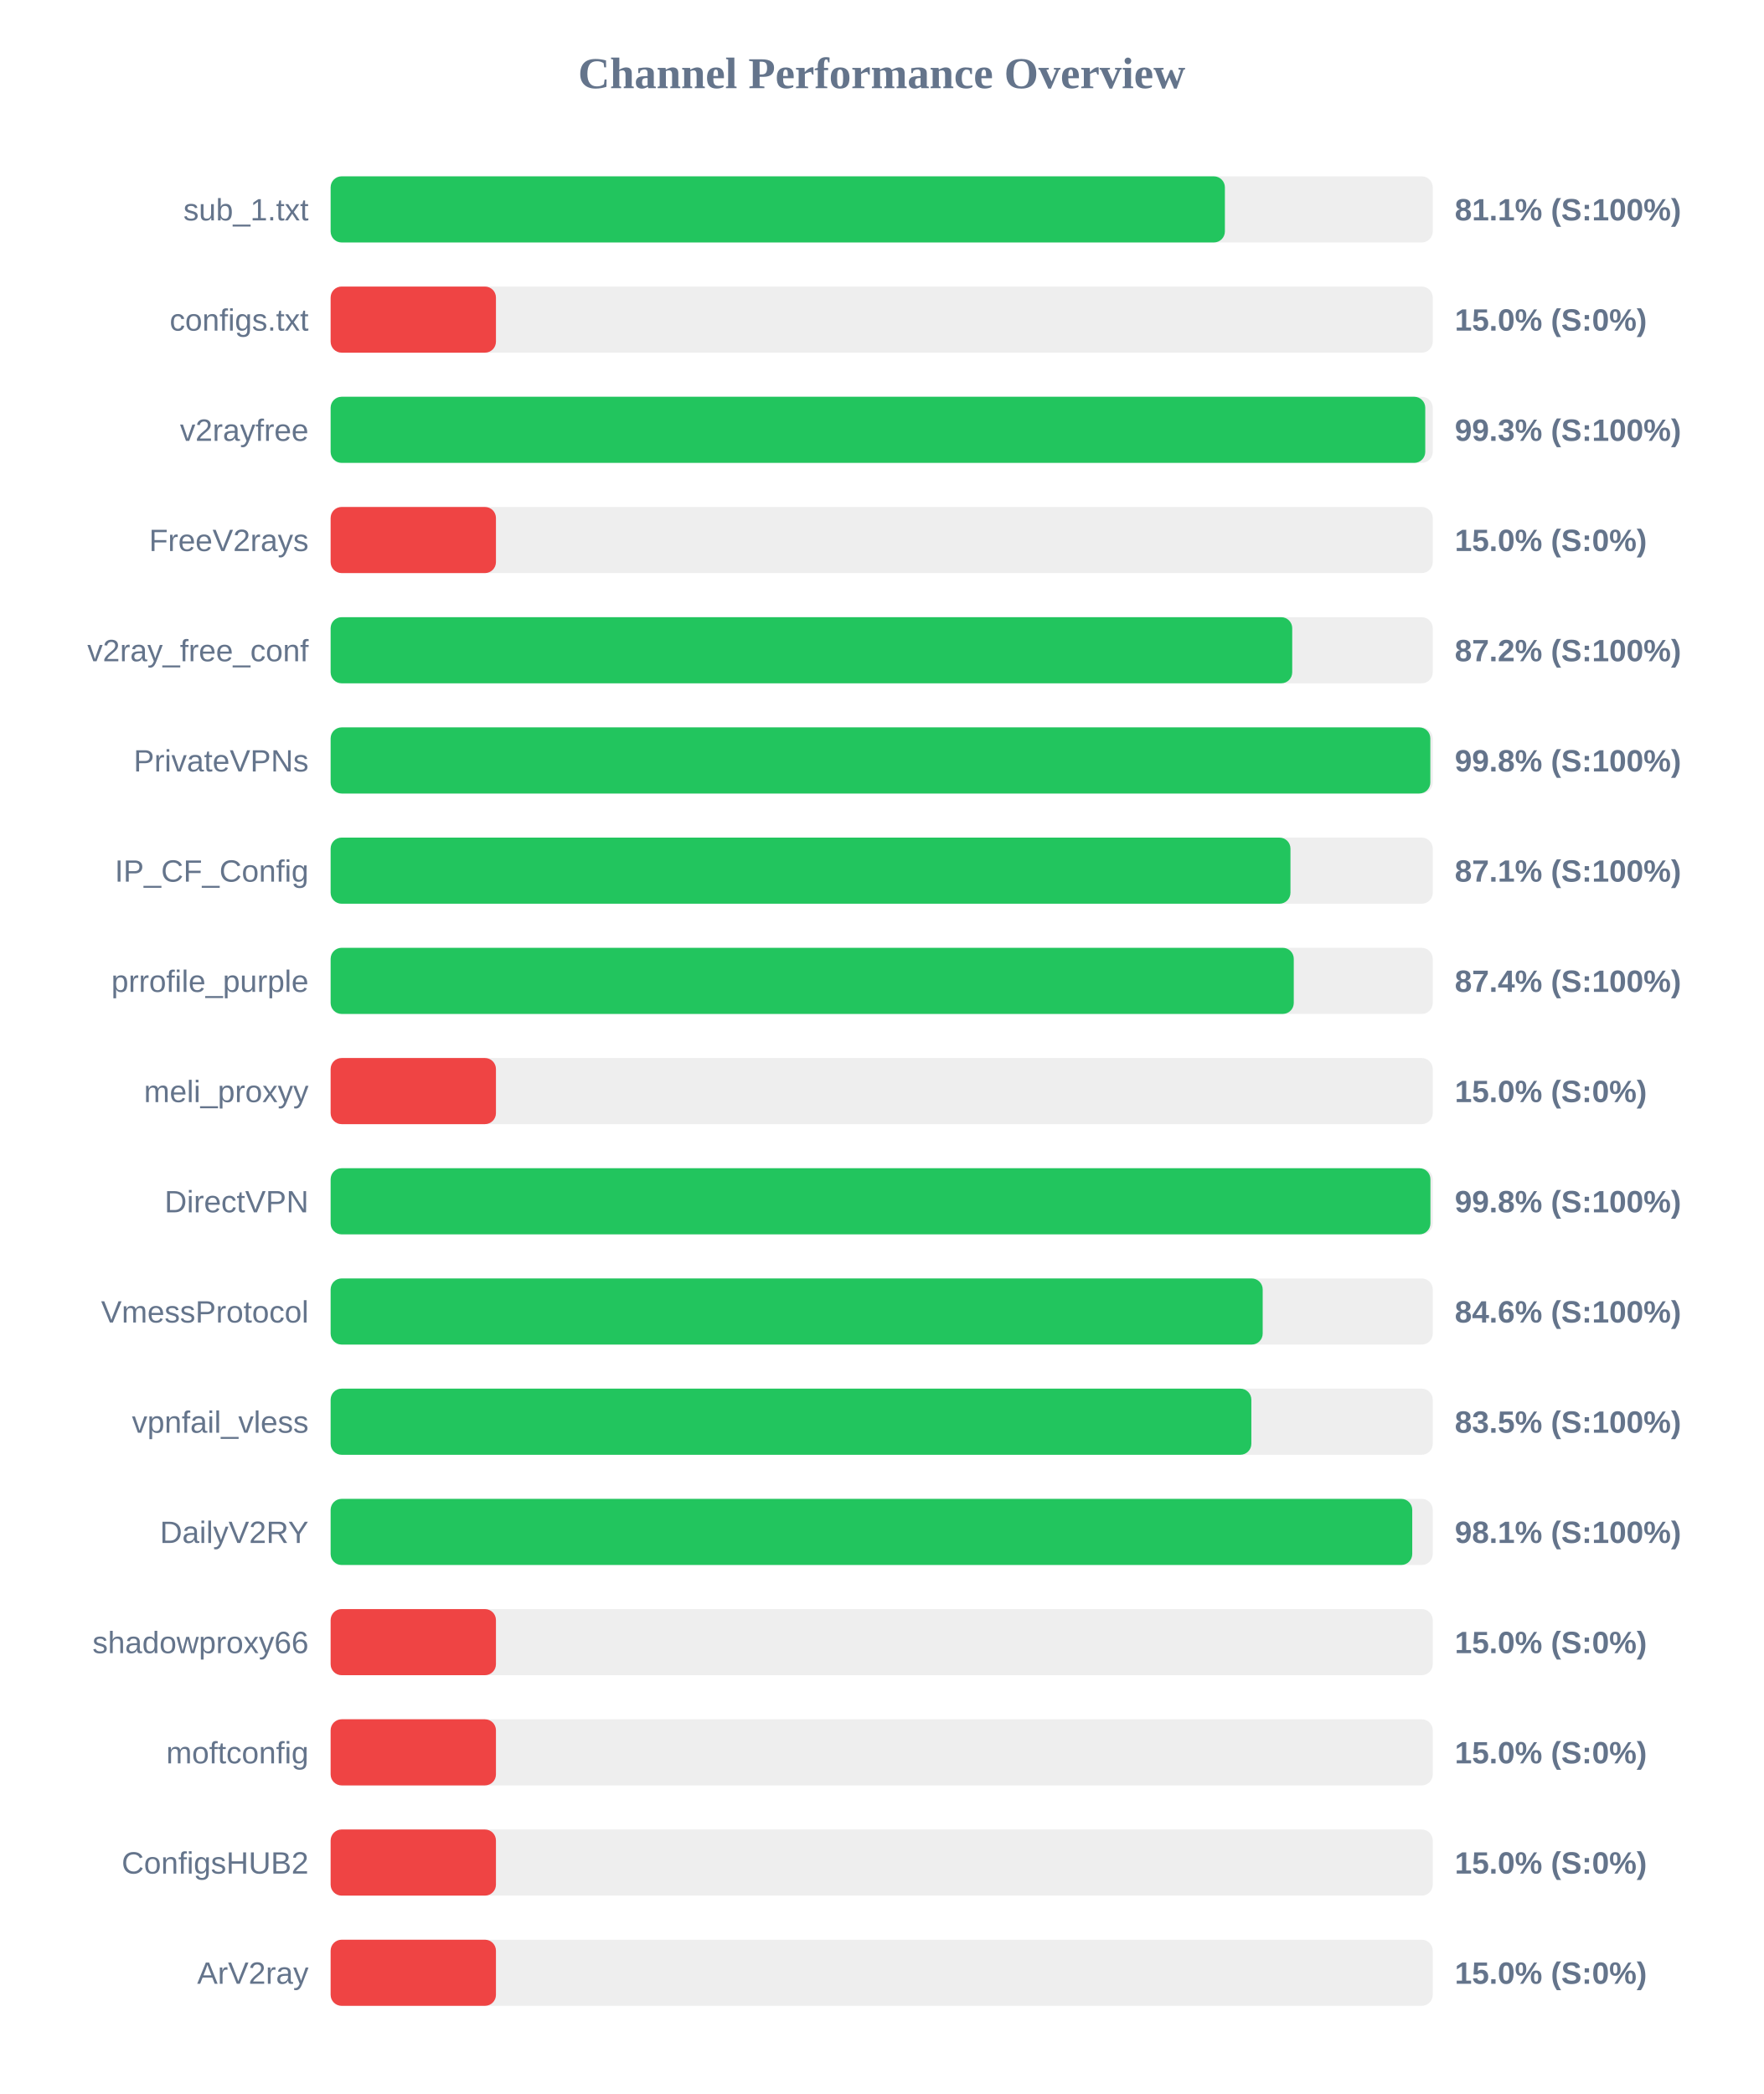
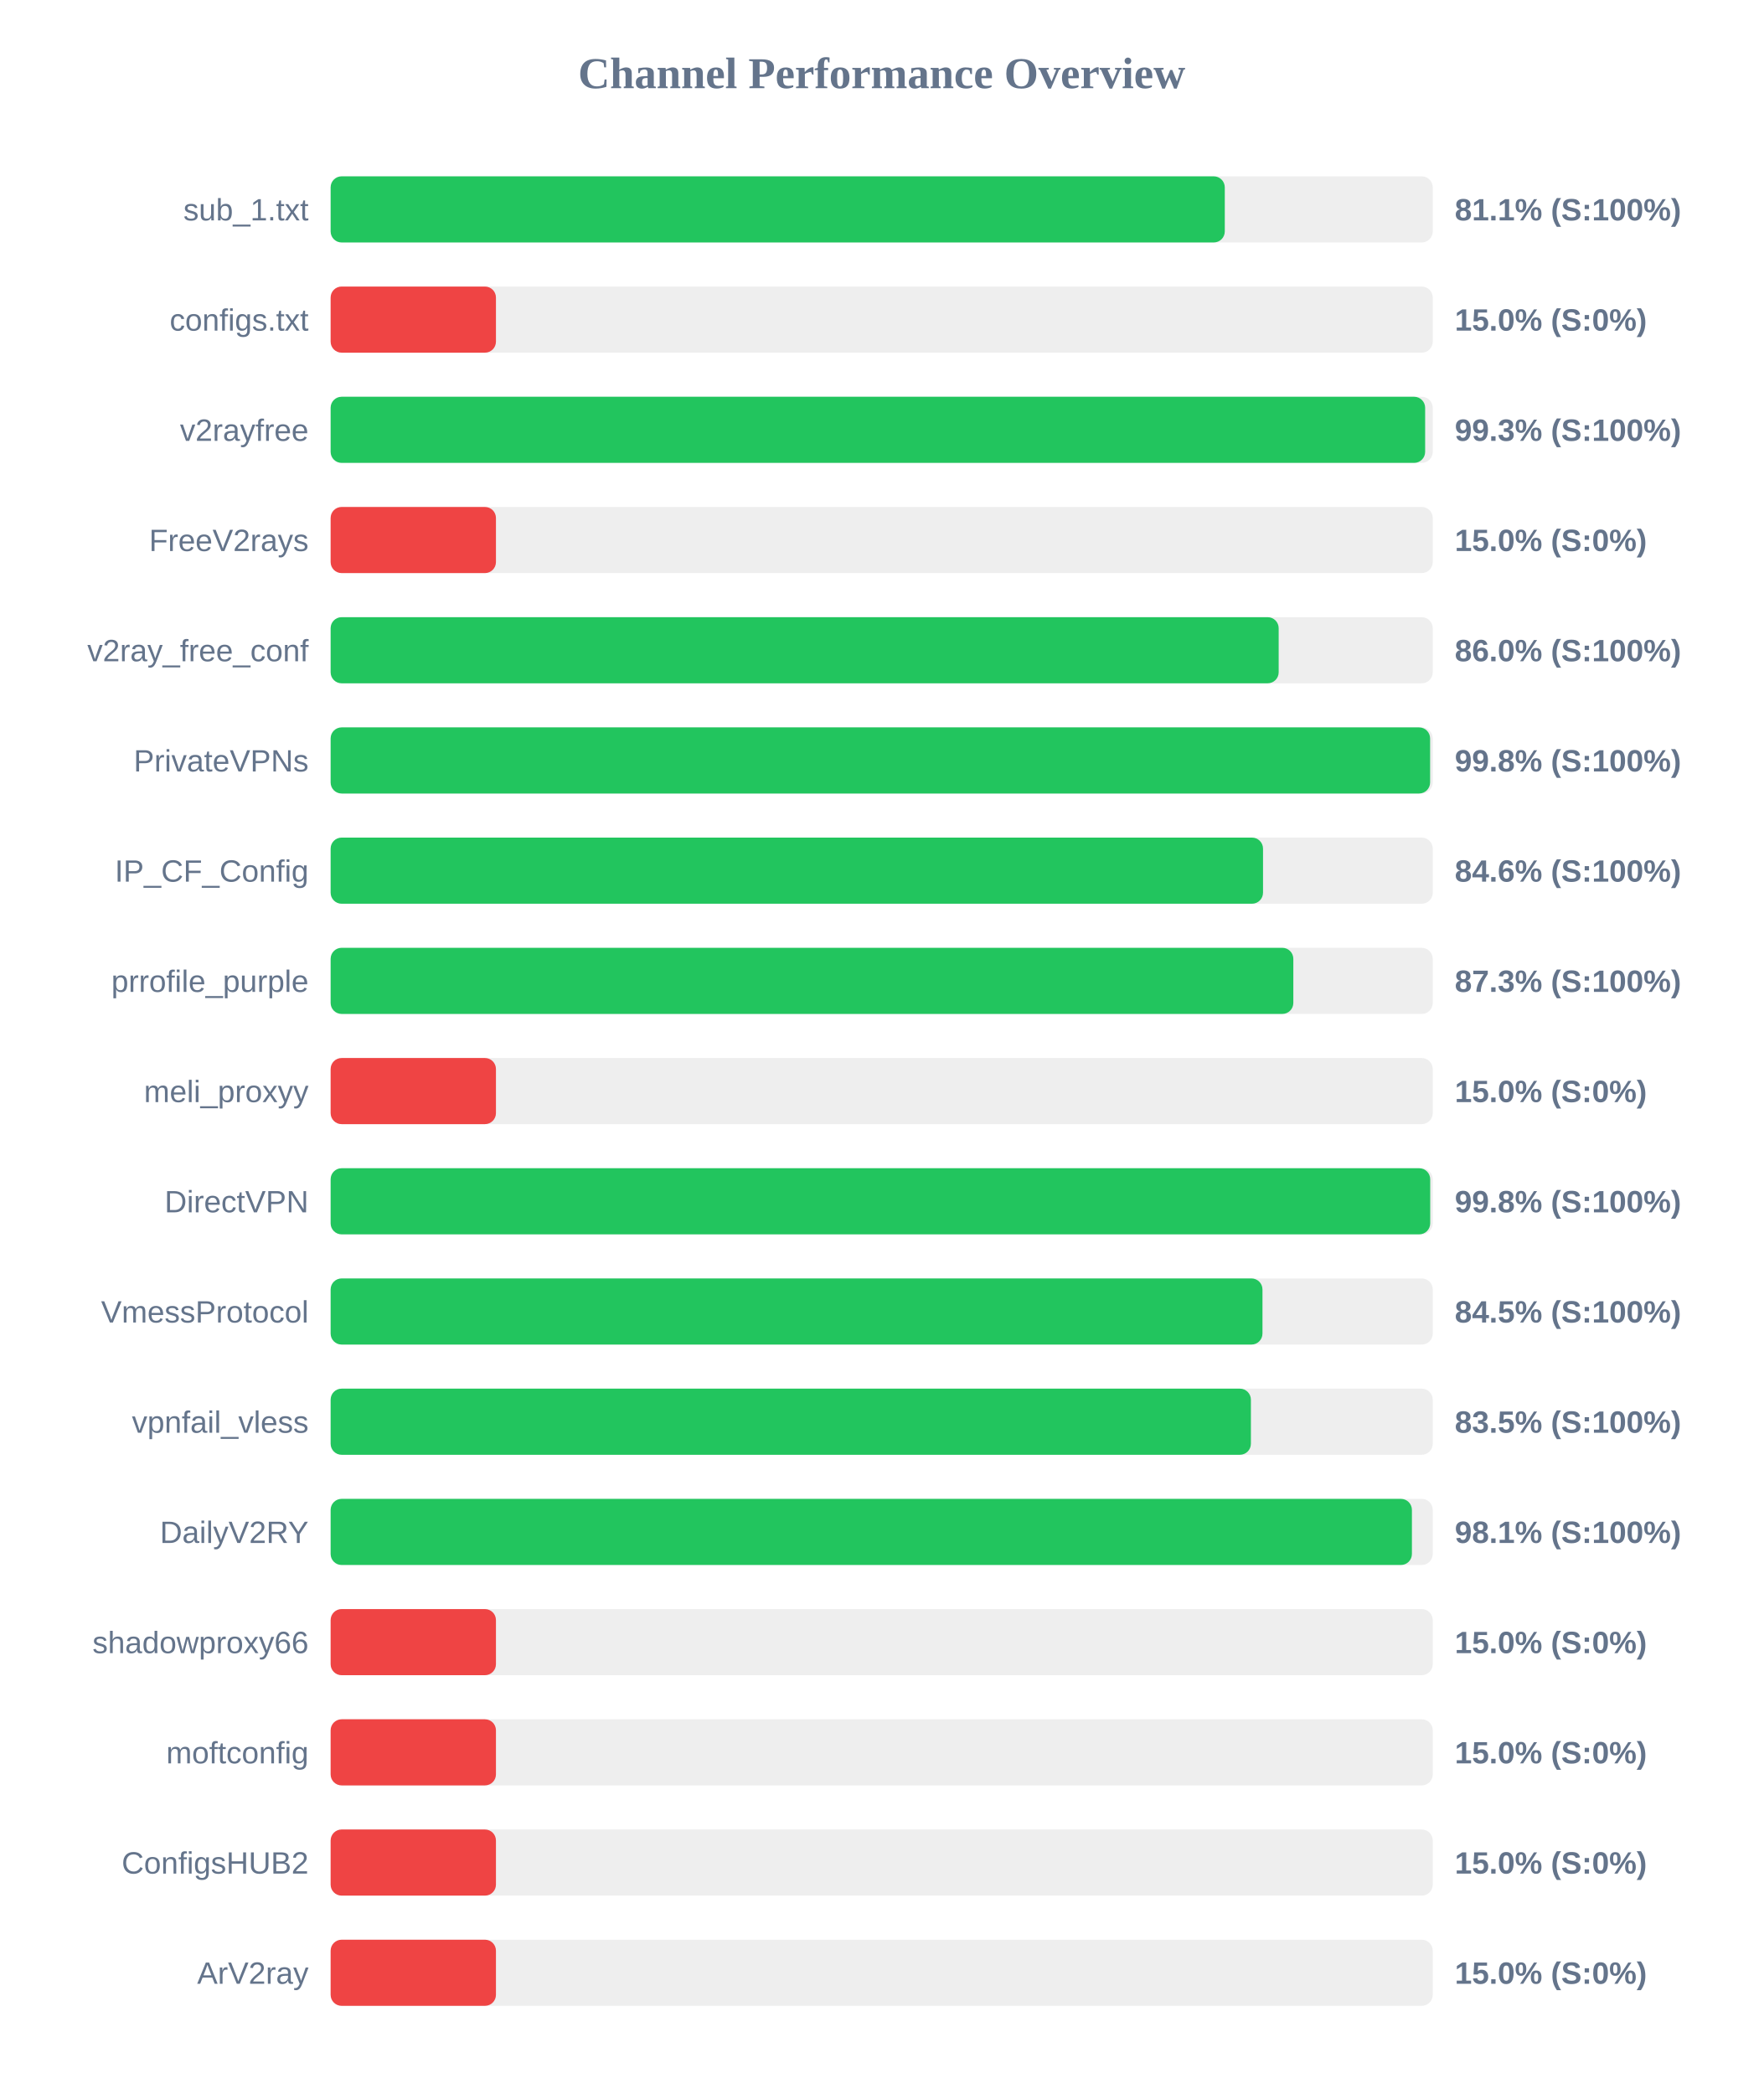
<svg xmlns="http://www.w3.org/2000/svg" width="800" height="950" version="1.1">
  <style>
        .row { font: 14px Arial; fill: #64748b; }
        .score { font: bold 14px Arial; fill: #64748b; }
    </style>
  <text x="400" y="40" text-anchor="middle" font-size="20px" font-weight="bold" fill="#64748b">Channel Performance Overview</text>
  <rect x="150" y="80" width="500" height="30" fill="#eee" rx="5" />
-   <rect x="150" y="80" width="405.7" height="30" fill="#22c55e" rx="5" />
+   <rect x="150" y="80" width="405.65" height="30" fill="#22c55e" rx="5" />
  <text x="140" y="100" text-anchor="end" class="row">sub_1.txt</text>
  <text x="660" y="100" text-anchor="start" class="score">81.1% (S:100%)</text>
  <rect x="150" y="130" width="500" height="30" fill="#eee" rx="5" />
  <rect x="150" y="130" width="75.0" height="30" fill="#ef4444" rx="5" />
  <text x="140" y="150" text-anchor="end" class="row">configs.txt</text>
  <text x="660" y="150" text-anchor="start" class="score">15.0% (S:0%)</text>
  <rect x="150" y="180" width="500" height="30" fill="#eee" rx="5" />
-   <rect x="150" y="180" width="496.6" height="30" fill="#22c55e" rx="5" />
+   <rect x="150" y="180" width="496.55" height="30" fill="#22c55e" rx="5" />
  <text x="140" y="200" text-anchor="end" class="row">v2rayfree</text>
  <text x="660" y="200" text-anchor="start" class="score">99.3% (S:100%)</text>
  <rect x="150" y="230" width="500" height="30" fill="#eee" rx="5" />
  <rect x="150" y="230" width="75.0" height="30" fill="#ef4444" rx="5" />
  <text x="140" y="250" text-anchor="end" class="row">FreeV2rays</text>
  <text x="660" y="250" text-anchor="start" class="score">15.0% (S:0%)</text>
  <rect x="150" y="280" width="500" height="30" fill="#eee" rx="5" />
-   <rect x="150" y="280" width="436.25" height="30" fill="#22c55e" rx="5" />
+   <rect x="150" y="280" width="430.1" height="30" fill="#22c55e" rx="5" />
  <text x="140" y="300" text-anchor="end" class="row">v2ray_free_conf</text>
-   <text x="660" y="300" text-anchor="start" class="score">87.2% (S:100%)</text>
+   <text x="660" y="300" text-anchor="start" class="score">86.0% (S:100%)</text>
  <rect x="150" y="330" width="500" height="30" fill="#eee" rx="5" />
-   <rect x="150" y="330" width="498.9" height="30" fill="#22c55e" rx="5" />
+   <rect x="150" y="330" width="498.8" height="30" fill="#22c55e" rx="5" />
  <text x="140" y="350" text-anchor="end" class="row">PrivateVPNs</text>
  <text x="660" y="350" text-anchor="start" class="score">99.8% (S:100%)</text>
  <rect x="150" y="380" width="500" height="30" fill="#eee" rx="5" />
-   <rect x="150" y="380" width="435.45" height="30" fill="#22c55e" rx="5" />
+   <rect x="150" y="380" width="423.0" height="30" fill="#22c55e" rx="5" />
  <text x="140" y="400" text-anchor="end" class="row">IP_CF_Config</text>
-   <text x="660" y="400" text-anchor="start" class="score">87.1% (S:100%)</text>
+   <text x="660" y="400" text-anchor="start" class="score">84.6% (S:100%)</text>
  <rect x="150" y="430" width="500" height="30" fill="#eee" rx="5" />
-   <rect x="150" y="430" width="436.95" height="30" fill="#22c55e" rx="5" />
+   <rect x="150" y="430" width="436.75" height="30" fill="#22c55e" rx="5" />
  <text x="140" y="450" text-anchor="end" class="row">prrofile_purple</text>
-   <text x="660" y="450" text-anchor="start" class="score">87.4% (S:100%)</text>
+   <text x="660" y="450" text-anchor="start" class="score">87.3% (S:100%)</text>
  <rect x="150" y="480" width="500" height="30" fill="#eee" rx="5" />
  <rect x="150" y="480" width="75.0" height="30" fill="#ef4444" rx="5" />
  <text x="140" y="500" text-anchor="end" class="row">meli_proxyy</text>
  <text x="660" y="500" text-anchor="start" class="score">15.0% (S:0%)</text>
  <rect x="150" y="530" width="500" height="30" fill="#eee" rx="5" />
-   <rect x="150" y="530" width="498.95" height="30" fill="#22c55e" rx="5" />
+   <rect x="150" y="530" width="498.85" height="30" fill="#22c55e" rx="5" />
  <text x="140" y="550" text-anchor="end" class="row">DirectVPN</text>
  <text x="660" y="550" text-anchor="start" class="score">99.8% (S:100%)</text>
  <rect x="150" y="580" width="500" height="30" fill="#eee" rx="5" />
-   <rect x="150" y="580" width="422.85" height="30" fill="#22c55e" rx="5" />
+   <rect x="150" y="580" width="422.75" height="30" fill="#22c55e" rx="5" />
  <text x="140" y="600" text-anchor="end" class="row">VmessProtocol</text>
-   <text x="660" y="600" text-anchor="start" class="score">84.6% (S:100%)</text>
+   <text x="660" y="600" text-anchor="start" class="score">84.5% (S:100%)</text>
  <rect x="150" y="630" width="500" height="30" fill="#eee" rx="5" />
-   <rect x="150" y="630" width="417.7" height="30" fill="#22c55e" rx="5" />
+   <rect x="150" y="630" width="417.5" height="30" fill="#22c55e" rx="5" />
  <text x="140" y="650" text-anchor="end" class="row">vpnfail_vless</text>
  <text x="660" y="650" text-anchor="start" class="score">83.5% (S:100%)</text>
  <rect x="150" y="680" width="500" height="30" fill="#eee" rx="5" />
-   <rect x="150" y="680" width="490.7" height="30" fill="#22c55e" rx="5" />
+   <rect x="150" y="680" width="490.55" height="30" fill="#22c55e" rx="5" />
  <text x="140" y="700" text-anchor="end" class="row">DailyV2RY</text>
  <text x="660" y="700" text-anchor="start" class="score">98.1% (S:100%)</text>
  <rect x="150" y="730" width="500" height="30" fill="#eee" rx="5" />
  <rect x="150" y="730" width="75.0" height="30" fill="#ef4444" rx="5" />
  <text x="140" y="750" text-anchor="end" class="row">shadowproxy66</text>
  <text x="660" y="750" text-anchor="start" class="score">15.0% (S:0%)</text>
  <rect x="150" y="780" width="500" height="30" fill="#eee" rx="5" />
  <rect x="150" y="780" width="75.0" height="30" fill="#ef4444" rx="5" />
  <text x="140" y="800" text-anchor="end" class="row">moftconfig</text>
  <text x="660" y="800" text-anchor="start" class="score">15.0% (S:0%)</text>
  <rect x="150" y="830" width="500" height="30" fill="#eee" rx="5" />
  <rect x="150" y="830" width="75.0" height="30" fill="#ef4444" rx="5" />
  <text x="140" y="850" text-anchor="end" class="row">ConfigsHUB2</text>
  <text x="660" y="850" text-anchor="start" class="score">15.0% (S:0%)</text>
  <rect x="150" y="880" width="500" height="30" fill="#eee" rx="5" />
  <rect x="150" y="880" width="75.0" height="30" fill="#ef4444" rx="5" />
  <text x="140" y="900" text-anchor="end" class="row">ArV2ray</text>
  <text x="660" y="900" text-anchor="start" class="score">15.0% (S:0%)</text>
</svg>
